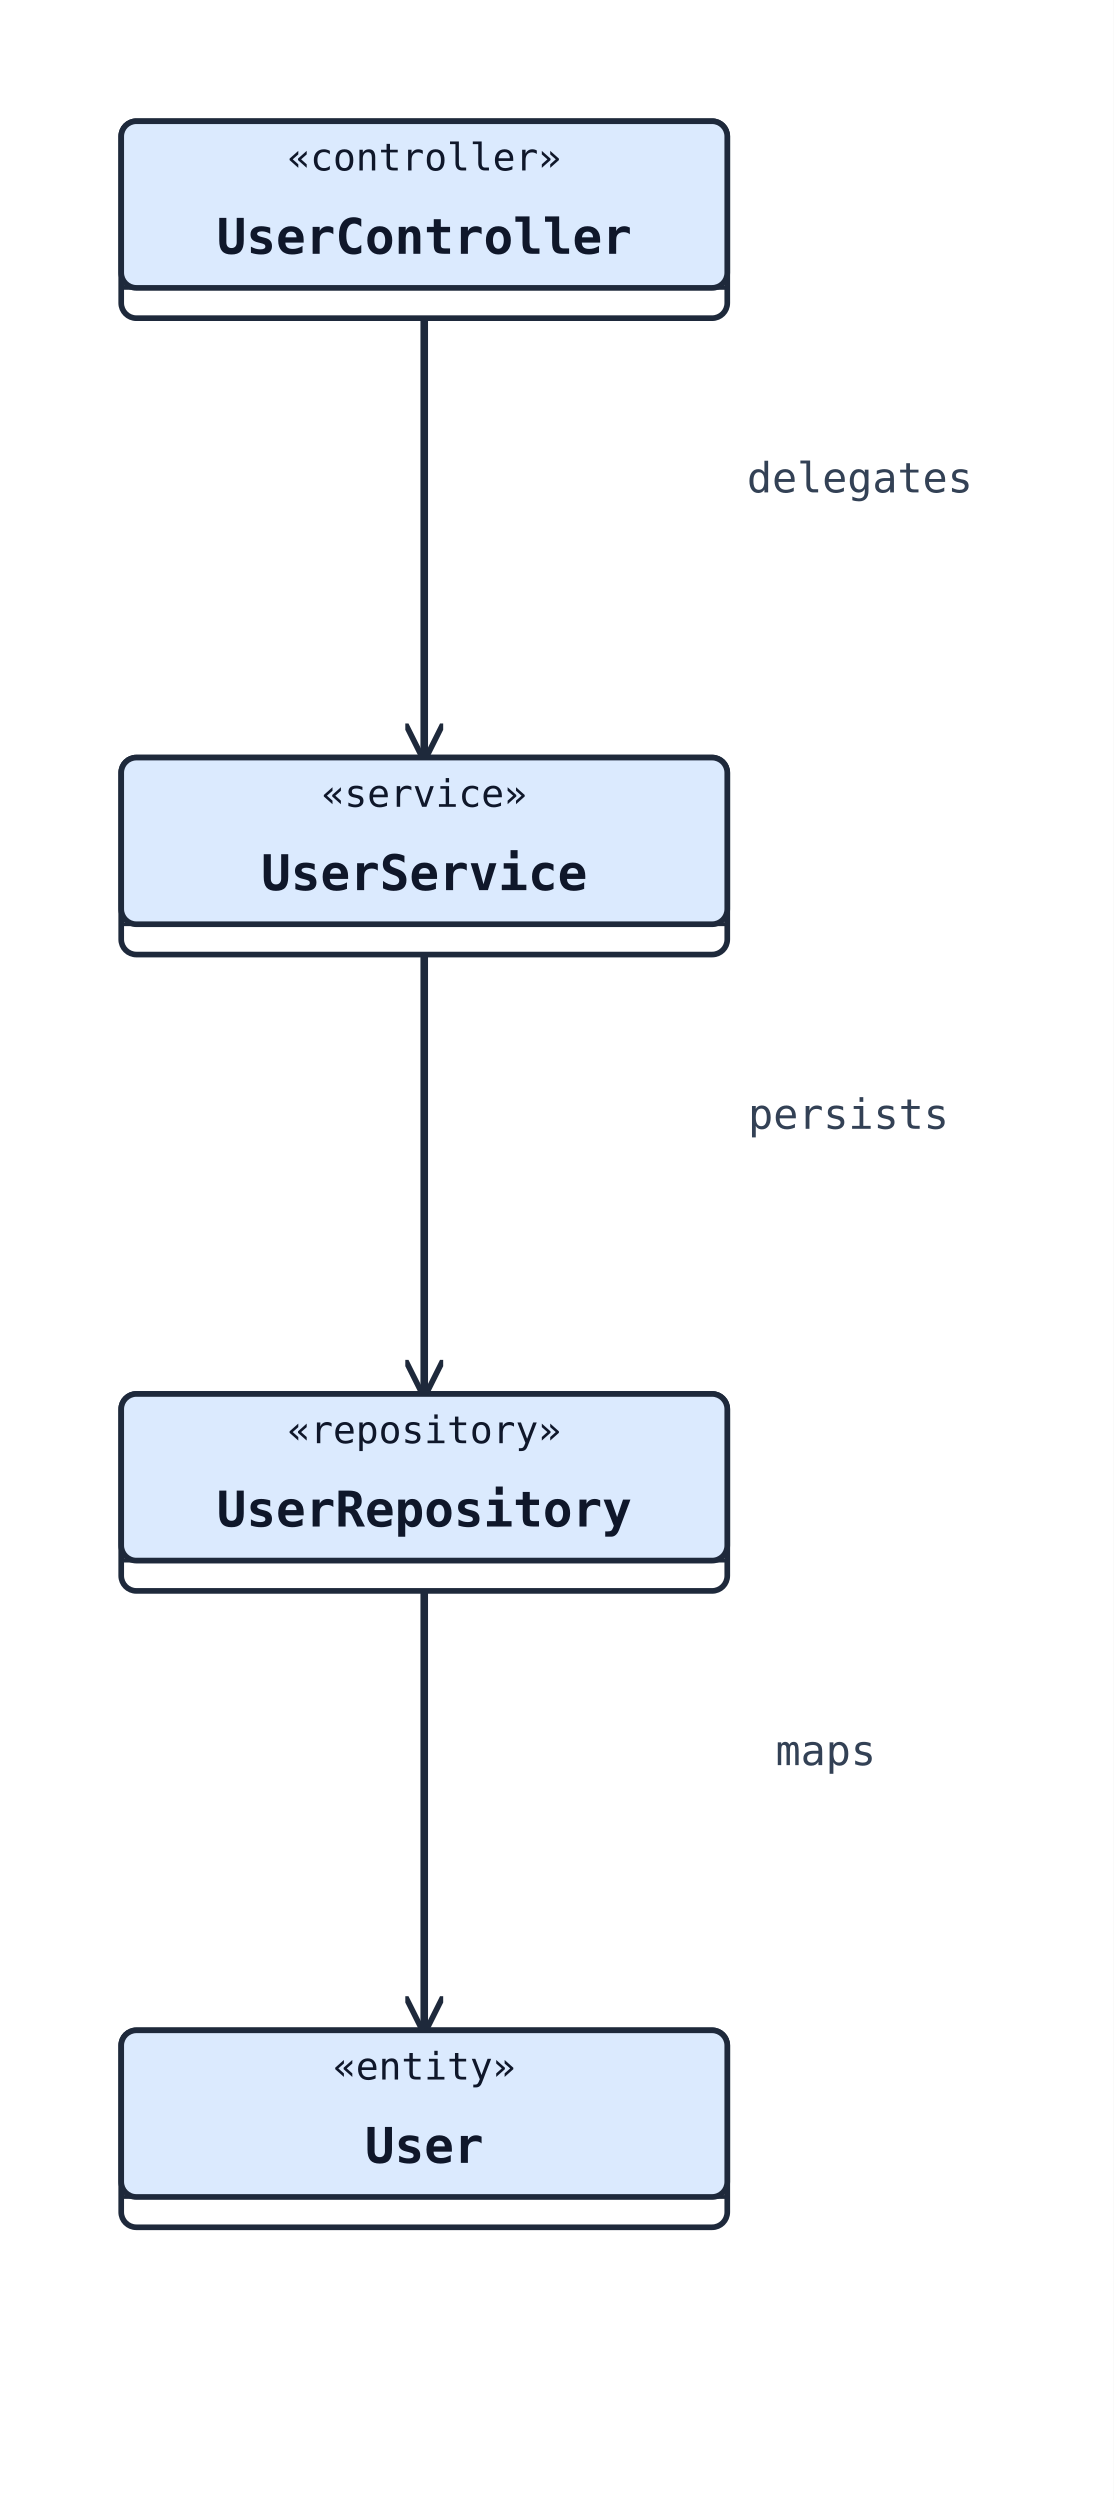
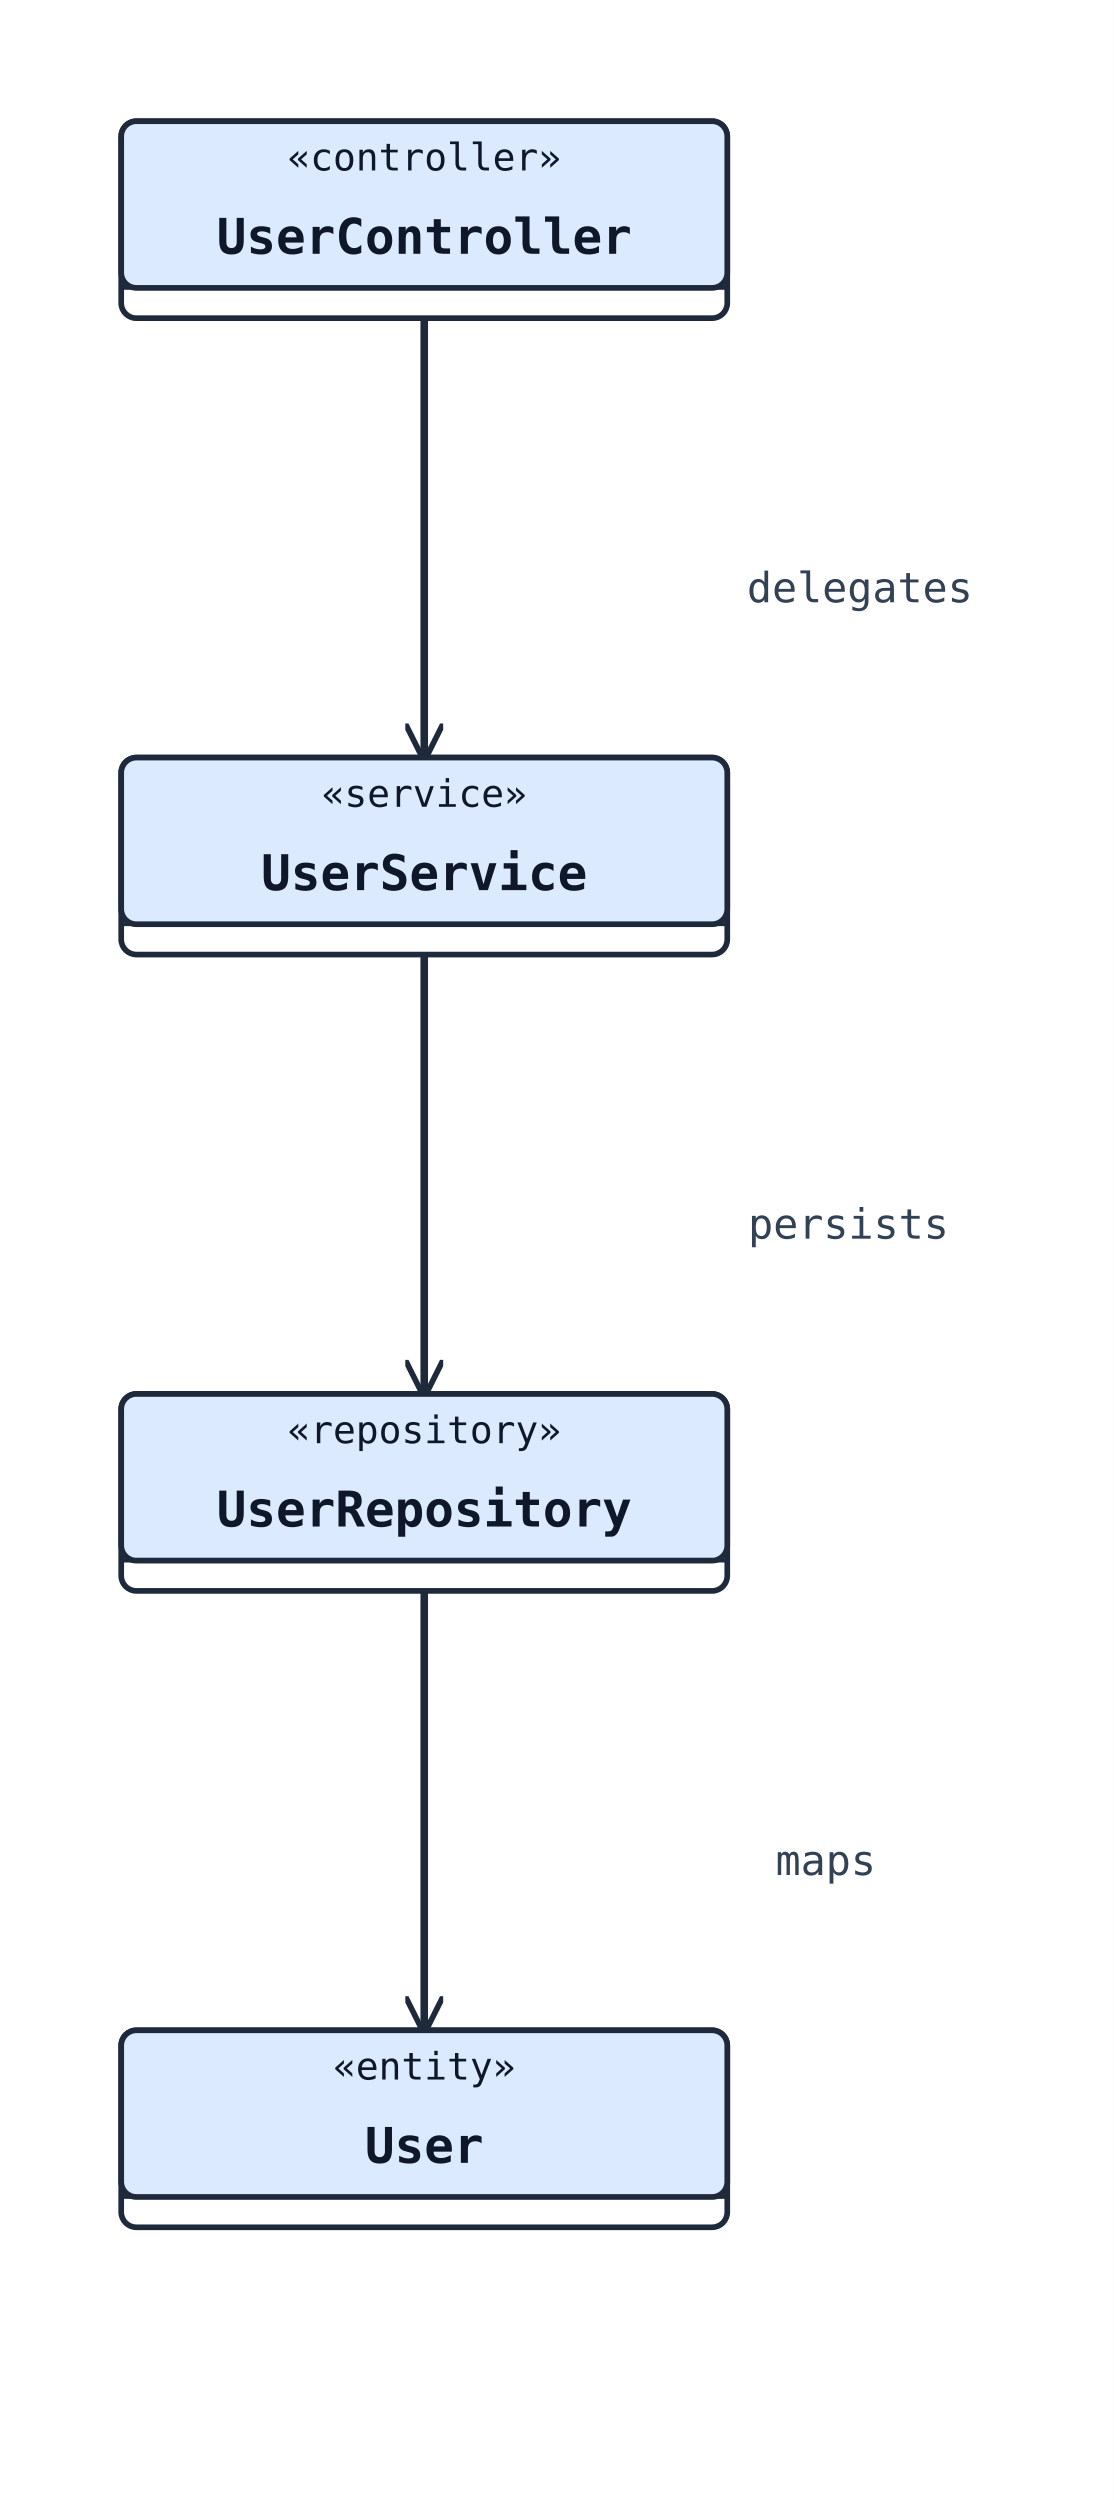
<svg xmlns="http://www.w3.org/2000/svg" width="294" height="660" viewBox="0 0 294 660" data-orientation="TopToBottom">
  <rect width="100%" height="100%" fill="#ffffff" />
  <defs>
    <marker id="arrow-open" viewBox="0 0 10 10" refX="9" refY="5" markerWidth="10" markerHeight="10" markerUnits="userSpaceOnUse" orient="auto-start-reverse">
      <path d="M0,0 L10,5 L0,10" fill="none" stroke="#1e293b" stroke-width="1.5" />
    </marker>
    <marker id="arrow-triangle" viewBox="0 0 16 16" refX="15" refY="8" markerWidth="16" markerHeight="16" markerUnits="userSpaceOnUse" orient="auto-start-reverse">
      <polygon points="0,1 14,8 0,15" fill="#ffffff" stroke="#1e293b" stroke-width="1.5" fill-rule="nonzero" />
    </marker>
    <marker id="arrow-diamond-filled" viewBox="0 0 14 10" refX="13" refY="5" markerWidth="14" markerHeight="10" markerUnits="userSpaceOnUse" orient="auto-start-reverse">
      <path d="M0,5 L7,0 L14,5 L7,10 z" fill="#1e293b" stroke="#1e293b" stroke-width="1" />
    </marker>
    <marker id="arrow-diamond-open" viewBox="0 0 14 10" refX="13" refY="5" markerWidth="14" markerHeight="10" markerUnits="userSpaceOnUse" orient="auto-start-reverse">
      <path d="M0,5 L7,0 L14,5 L7,10 z" fill="#ffffff" stroke="#1e293b" stroke-width="1" />
    </marker>
  </defs>
  <polyline class="uml-relation" data-uml-from="UserController" data-uml-to="UserService" data-uml-arrow="--&gt;" points="112,84 112,142 112,200" fill="none" stroke="#1e293b" stroke-width="2" marker-end="url(#arrow-open)" />
-   <text class="uml-edge-label" data-uml-label-role="edge" x="227" y="130" text-anchor="middle" font-family="monospace" font-size="11" fill="#334155">delegates</text>
+   <text class="uml-edge-label" data-uml-label-role="edge" x="227" y="159" text-anchor="middle" font-family="monospace" font-size="11" fill="#334155">delegates</text>
  <polyline class="uml-relation" data-uml-from="UserService" data-uml-to="UserRepository" data-uml-arrow="--&gt;" points="112,252 112,310 112,368" fill="none" stroke="#1e293b" stroke-width="2" marker-end="url(#arrow-open)" />
-   <text class="uml-edge-label" data-uml-label-role="edge" x="224" y="298" text-anchor="middle" font-family="monospace" font-size="11" fill="#334155">persists</text>
+   <text class="uml-edge-label" data-uml-label-role="edge" x="224" y="327" text-anchor="middle" font-family="monospace" font-size="11" fill="#334155">persists</text>
  <polyline class="uml-relation" data-uml-from="UserRepository" data-uml-to="User" data-uml-arrow="--&gt;" points="112,420 112,478 112,536" fill="none" stroke="#1e293b" stroke-width="2" marker-end="url(#arrow-open)" />
-   <text class="uml-edge-label" data-uml-label-role="edge" x="218" y="466" text-anchor="middle" font-family="monospace" font-size="11" fill="#334155">maps</text>
+   <text class="uml-edge-label" data-uml-label-role="edge" x="218" y="495" text-anchor="middle" font-family="monospace" font-size="11" fill="#334155">maps</text>
  <rect x="32" y="32" width="160" height="52" rx="4" ry="4" fill="#ffffff" stroke="#1e293b" stroke-width="1.5" />
  <rect x="32" y="32" width="160" height="44" rx="4" ry="4" fill="#dbeafe" stroke="#1e293b" stroke-width="1.5" />
  <line x1="32" y1="76" x2="192" y2="76" stroke="#1e293b" stroke-width="1" />
  <text x="112" y="45" text-anchor="middle" font-family="monospace" font-size="10" fill="#0f172a">«controller»</text>
  <text x="112" y="67" text-anchor="middle" font-family="monospace" font-size="13" font-weight="600" fill="#0f172a">UserController</text>
  <rect x="32" y="200" width="160" height="52" rx="4" ry="4" fill="#ffffff" stroke="#1e293b" stroke-width="1.5" />
  <rect x="32" y="200" width="160" height="44" rx="4" ry="4" fill="#dbeafe" stroke="#1e293b" stroke-width="1.5" />
  <line x1="32" y1="244" x2="192" y2="244" stroke="#1e293b" stroke-width="1" />
  <text x="112" y="213" text-anchor="middle" font-family="monospace" font-size="10" fill="#0f172a">«service»</text>
  <text x="112" y="235" text-anchor="middle" font-family="monospace" font-size="13" font-weight="600" fill="#0f172a">UserService</text>
  <rect x="32" y="368" width="160" height="52" rx="4" ry="4" fill="#ffffff" stroke="#1e293b" stroke-width="1.5" />
  <rect x="32" y="368" width="160" height="44" rx="4" ry="4" fill="#dbeafe" stroke="#1e293b" stroke-width="1.5" />
  <line x1="32" y1="412" x2="192" y2="412" stroke="#1e293b" stroke-width="1" />
  <text x="112" y="381" text-anchor="middle" font-family="monospace" font-size="10" fill="#0f172a">«repository»</text>
  <text x="112" y="403" text-anchor="middle" font-family="monospace" font-size="13" font-weight="600" fill="#0f172a">UserRepository</text>
  <rect x="32" y="536" width="160" height="52" rx="4" ry="4" fill="#ffffff" stroke="#1e293b" stroke-width="1.5" />
  <rect x="32" y="536" width="160" height="44" rx="4" ry="4" fill="#dbeafe" stroke="#1e293b" stroke-width="1.5" />
  <line x1="32" y1="580" x2="192" y2="580" stroke="#1e293b" stroke-width="1" />
  <text x="112" y="549" text-anchor="middle" font-family="monospace" font-size="10" fill="#0f172a">«entity»</text>
  <text x="112" y="571" text-anchor="middle" font-family="monospace" font-size="13" font-weight="600" fill="#0f172a">User</text>
</svg>
